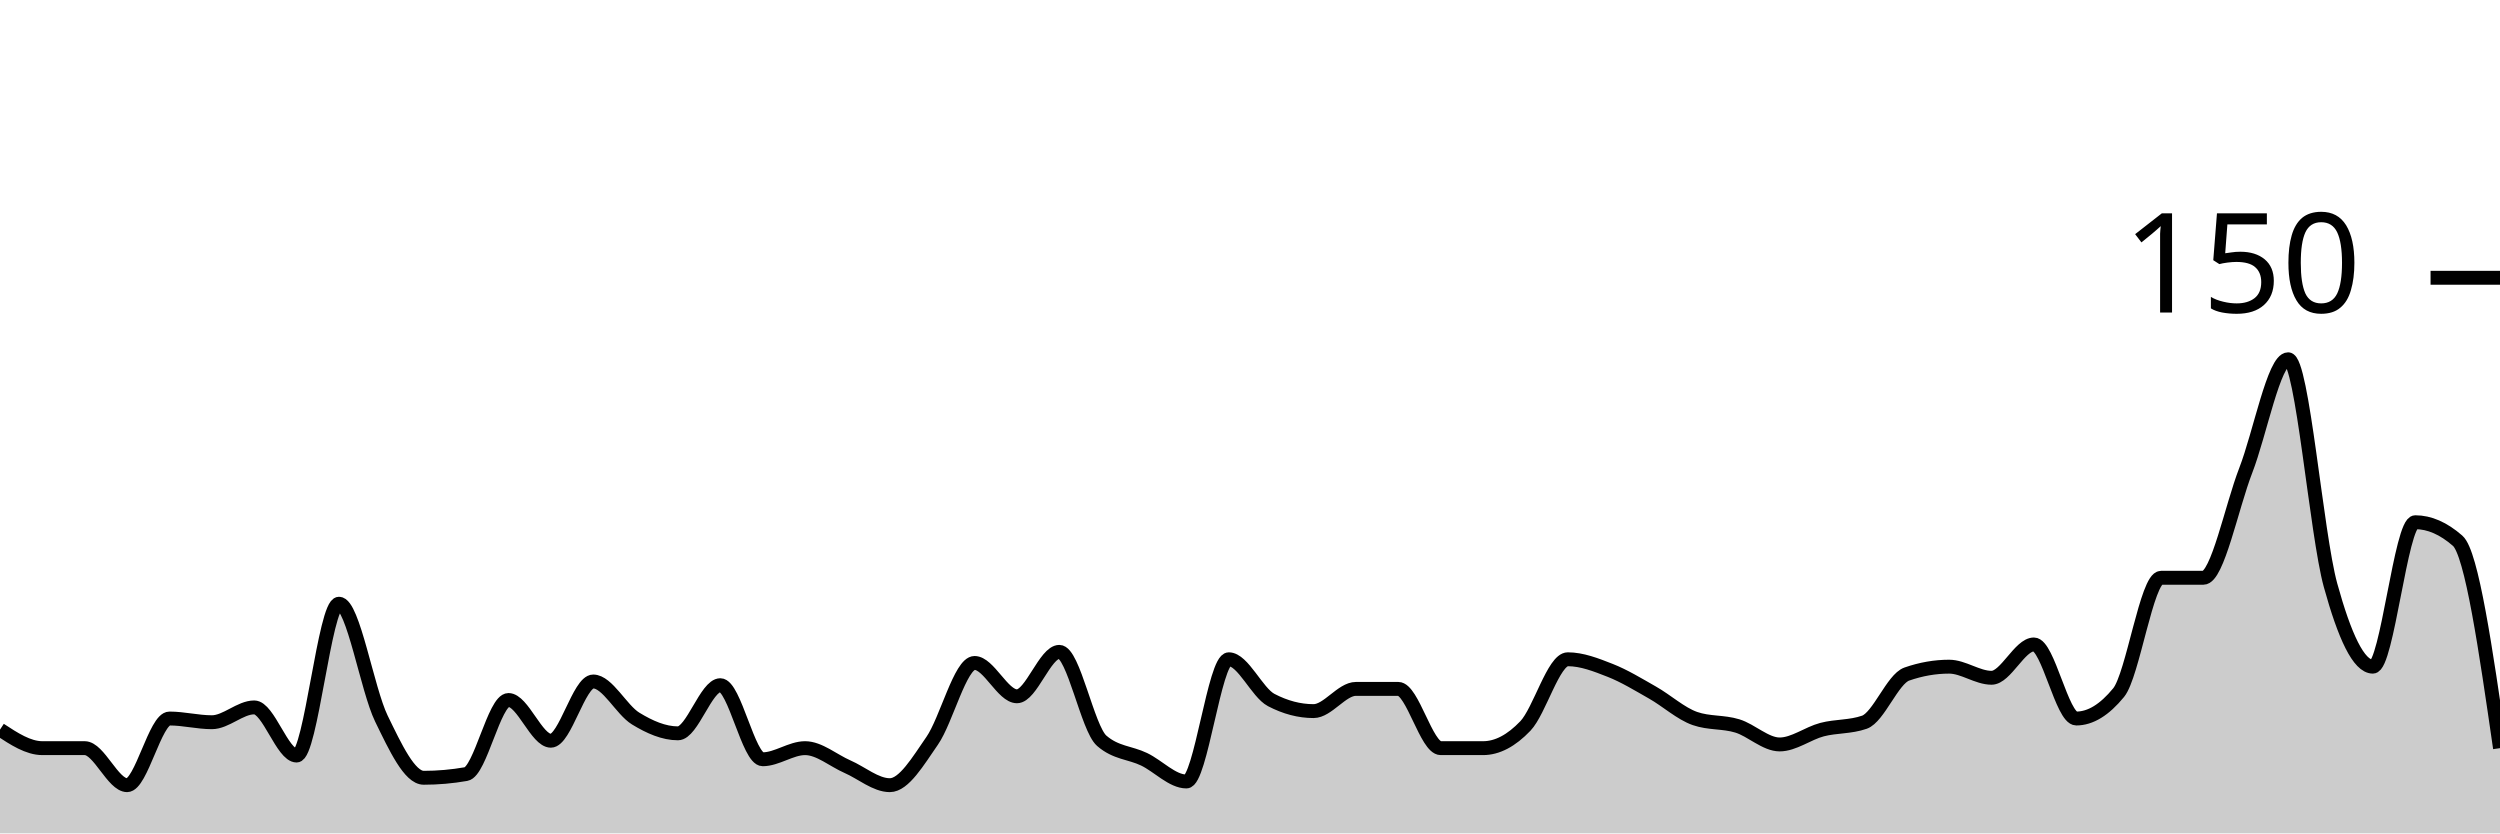
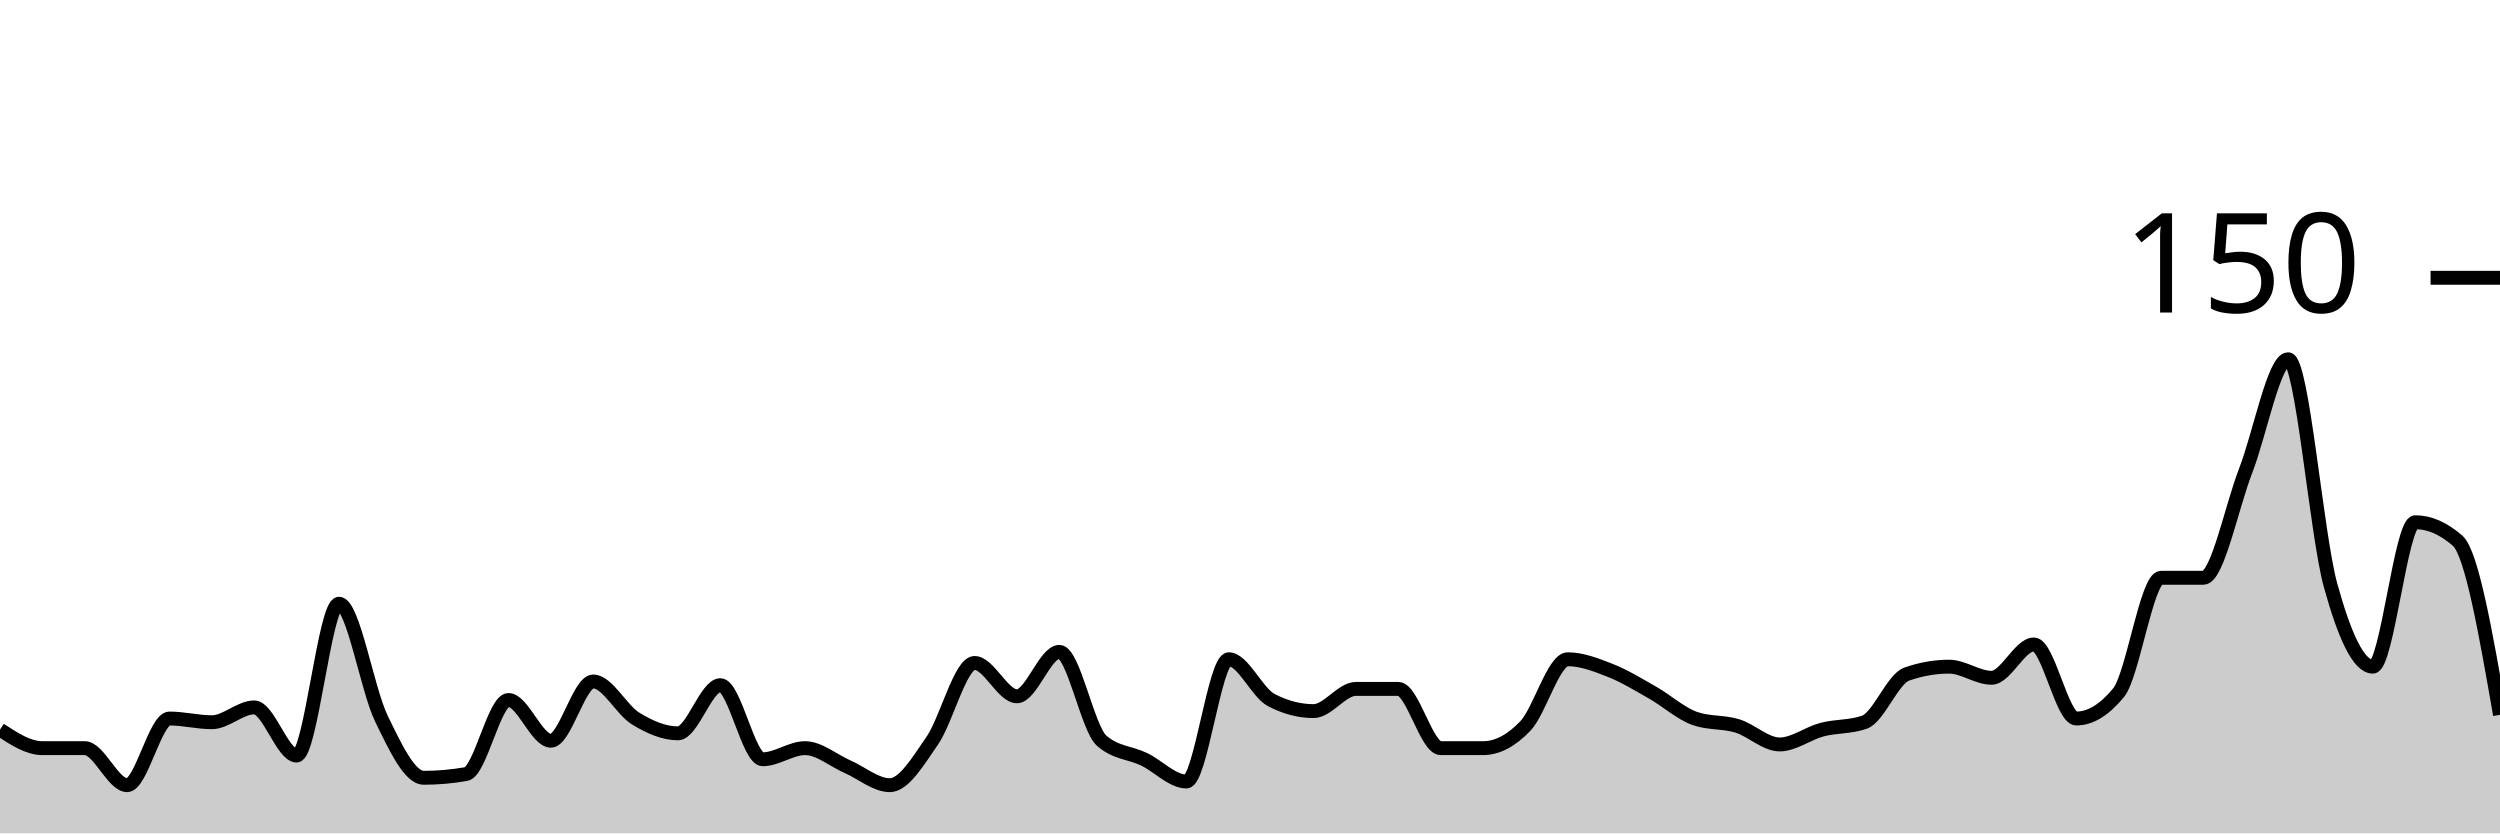
<svg xmlns="http://www.w3.org/2000/svg" viewBox="0 0 180 60">
  <g transform="translate(0,20)">
-     <path class="area" fill="rgba(0, 0, 0, 0.2)" d="M0,32.533C1.017,33.2,2.034,33.867,3.051,33.867C4.068,33.867,5.085,33.867,6.102,33.867C7.119,33.867,8.136,36.533,9.153,36.533C10.169,36.533,11.186,31.733,12.203,31.733C13.22,31.733,14.237,32,15.254,32C16.271,32,17.288,30.933,18.305,30.933C19.322,30.933,20.339,34.4,21.356,34.4C22.373,34.4,23.39,23.467,24.407,23.467C25.424,23.467,26.441,29.644,27.458,31.733C28.475,33.822,29.492,36,30.508,36C31.525,36,32.542,35.911,33.559,35.733C34.576,35.556,35.593,30.4,36.61,30.4C37.627,30.4,38.644,33.333,39.661,33.333C40.678,33.333,41.695,29.067,42.712,29.067C43.729,29.067,44.746,31.111,45.763,31.733C46.78,32.356,47.797,32.8,48.814,32.8C49.831,32.8,50.847,29.333,51.864,29.333C52.881,29.333,53.898,34.667,54.915,34.667C55.932,34.667,56.949,33.867,57.966,33.867C58.983,33.867,60,34.756,61.017,35.2C62.034,35.644,63.051,36.533,64.068,36.533C65.085,36.533,66.102,34.8,67.119,33.333C68.136,31.867,69.153,27.733,70.169,27.733C71.186,27.733,72.203,30.133,73.22,30.133C74.237,30.133,75.254,26.933,76.271,26.933C77.288,26.933,78.305,32.444,79.322,33.333C80.339,34.222,81.356,34.178,82.373,34.667C83.39,35.156,84.407,36.267,85.424,36.267C86.441,36.267,87.458,27.467,88.475,27.467C89.492,27.467,90.508,29.867,91.525,30.4C92.542,30.933,93.559,31.2,94.576,31.2C95.593,31.2,96.61,29.6,97.627,29.6C98.644,29.6,99.661,29.6,100.678,29.6C101.695,29.6,102.712,33.867,103.729,33.867C104.746,33.867,105.763,33.867,106.78,33.867C107.797,33.867,108.814,33.333,109.831,32.267C110.847,31.2,111.864,27.467,112.881,27.467C113.898,27.467,114.915,27.867,115.932,28.267C116.949,28.667,117.966,29.289,118.983,29.867C120,30.444,121.017,31.378,122.034,31.733C123.051,32.089,124.068,31.956,125.085,32.267C126.102,32.578,127.119,33.6,128.136,33.6C129.153,33.6,130.169,32.8,131.186,32.533C132.203,32.267,133.22,32.356,134.237,32C135.254,31.644,136.271,28.889,137.288,28.533C138.305,28.178,139.322,28,140.339,28C141.356,28,142.373,28.8,143.39,28.8C144.407,28.8,145.424,26.4,146.441,26.4C147.458,26.4,148.475,31.733,149.492,31.733C150.508,31.733,151.525,31.111,152.542,29.867C153.559,28.622,154.576,21.6,155.593,21.6C156.61,21.6,157.627,21.6,158.644,21.6C159.661,21.6,160.678,16.489,161.695,13.867C162.712,11.244,163.729,5.867,164.746,5.867C165.763,5.867,166.78,18.444,167.797,22.133C168.814,25.822,169.831,28,170.847,28C171.864,28,172.881,17.6,173.898,17.6C174.915,17.6,175.932,18.044,176.949,18.933C177.966,19.822,178.983,26.844,180,33.867L180,40C178.983,40,177.966,40,176.949,40C175.932,40,174.915,40,173.898,40C172.881,40,171.864,40,170.847,40C169.831,40,168.814,40,167.797,40C166.78,40,165.763,40,164.746,40C163.729,40,162.712,40,161.695,40C160.678,40,159.661,40,158.644,40C157.627,40,156.61,40,155.593,40C154.576,40,153.559,40,152.542,40C151.525,40,150.508,40,149.492,40C148.475,40,147.458,40,146.441,40C145.424,40,144.407,40,143.39,40C142.373,40,141.356,40,140.339,40C139.322,40,138.305,40,137.288,40C136.271,40,135.254,40,134.237,40C133.22,40,132.203,40,131.186,40C130.169,40,129.153,40,128.136,40C127.119,40,126.102,40,125.085,40C124.068,40,123.051,40,122.034,40C121.017,40,120,40,118.983,40C117.966,40,116.949,40,115.932,40C114.915,40,113.898,40,112.881,40C111.864,40,110.847,40,109.831,40C108.814,40,107.797,40,106.78,40C105.763,40,104.746,40,103.729,40C102.712,40,101.695,40,100.678,40C99.661,40,98.644,40,97.627,40C96.61,40,95.593,40,94.576,40C93.559,40,92.542,40,91.525,40C90.508,40,89.492,40,88.475,40C87.458,40,86.441,40,85.424,40C84.407,40,83.39,40,82.373,40C81.356,40,80.339,40,79.322,40C78.305,40,77.288,40,76.271,40C75.254,40,74.237,40,73.22,40C72.203,40,71.186,40,70.169,40C69.153,40,68.136,40,67.119,40C66.102,40,65.085,40,64.068,40C63.051,40,62.034,40,61.017,40C60,40,58.983,40,57.966,40C56.949,40,55.932,40,54.915,40C53.898,40,52.881,40,51.864,40C50.847,40,49.831,40,48.814,40C47.797,40,46.78,40,45.763,40C44.746,40,43.729,40,42.712,40C41.695,40,40.678,40,39.661,40C38.644,40,37.627,40,36.61,40C35.593,40,34.576,40,33.559,40C32.542,40,31.525,40,30.508,40C29.492,40,28.475,40,27.458,40C26.441,40,25.424,40,24.407,40C23.39,40,22.373,40,21.356,40C20.339,40,19.322,40,18.305,40C17.288,40,16.271,40,15.254,40C14.237,40,13.22,40,12.203,40C11.186,40,10.169,40,9.153,40C8.136,40,7.119,40,6.102,40C5.085,40,4.068,40,3.051,40C2.034,40,1.017,40,0,40Z" />
-     <path class="line" stroke="black" fill="none" d="M0,32.533C1.017,33.2,2.034,33.867,3.051,33.867C4.068,33.867,5.085,33.867,6.102,33.867C7.119,33.867,8.136,36.533,9.153,36.533C10.169,36.533,11.186,31.733,12.203,31.733C13.22,31.733,14.237,32,15.254,32C16.271,32,17.288,30.933,18.305,30.933C19.322,30.933,20.339,34.4,21.356,34.4C22.373,34.4,23.39,23.467,24.407,23.467C25.424,23.467,26.441,29.644,27.458,31.733C28.475,33.822,29.492,36,30.508,36C31.525,36,32.542,35.911,33.559,35.733C34.576,35.556,35.593,30.4,36.61,30.4C37.627,30.4,38.644,33.333,39.661,33.333C40.678,33.333,41.695,29.067,42.712,29.067C43.729,29.067,44.746,31.111,45.763,31.733C46.78,32.356,47.797,32.8,48.814,32.8C49.831,32.8,50.847,29.333,51.864,29.333C52.881,29.333,53.898,34.667,54.915,34.667C55.932,34.667,56.949,33.867,57.966,33.867C58.983,33.867,60,34.756,61.017,35.2C62.034,35.644,63.051,36.533,64.068,36.533C65.085,36.533,66.102,34.8,67.119,33.333C68.136,31.867,69.153,27.733,70.169,27.733C71.186,27.733,72.203,30.133,73.22,30.133C74.237,30.133,75.254,26.933,76.271,26.933C77.288,26.933,78.305,32.444,79.322,33.333C80.339,34.222,81.356,34.178,82.373,34.667C83.39,35.156,84.407,36.267,85.424,36.267C86.441,36.267,87.458,27.467,88.475,27.467C89.492,27.467,90.508,29.867,91.525,30.4C92.542,30.933,93.559,31.2,94.576,31.2C95.593,31.2,96.61,29.6,97.627,29.6C98.644,29.6,99.661,29.6,100.678,29.6C101.695,29.6,102.712,33.867,103.729,33.867C104.746,33.867,105.763,33.867,106.78,33.867C107.797,33.867,108.814,33.333,109.831,32.267C110.847,31.2,111.864,27.467,112.881,27.467C113.898,27.467,114.915,27.867,115.932,28.267C116.949,28.667,117.966,29.289,118.983,29.867C120,30.444,121.017,31.378,122.034,31.733C123.051,32.089,124.068,31.956,125.085,32.267C126.102,32.578,127.119,33.6,128.136,33.6C129.153,33.6,130.169,32.8,131.186,32.533C132.203,32.267,133.22,32.356,134.237,32C135.254,31.644,136.271,28.889,137.288,28.533C138.305,28.178,139.322,28,140.339,28C141.356,28,142.373,28.8,143.39,28.8C144.407,28.8,145.424,26.4,146.441,26.4C147.458,26.4,148.475,31.733,149.492,31.733C150.508,31.733,151.525,31.111,152.542,29.867C153.559,28.622,154.576,21.6,155.593,21.6C156.61,21.6,157.627,21.6,158.644,21.6C159.661,21.6,160.678,16.489,161.695,13.867C162.712,11.244,163.729,5.867,164.746,5.867C165.763,5.867,166.78,18.444,167.797,22.133C168.814,25.822,169.831,28,170.847,28C171.864,28,172.881,17.6,173.898,17.6C174.915,17.6,175.932,18.044,176.949,18.933C177.966,19.822,178.983,26.844,180,33.867" />
+     <path class="area" fill="rgba(0, 0, 0, 0.2)" d="M0,32.533C1.017,33.2,2.034,33.867,3.051,33.867C4.068,33.867,5.085,33.867,6.102,33.867C7.119,33.867,8.136,36.533,9.153,36.533C10.169,36.533,11.186,31.733,12.203,31.733C13.22,31.733,14.237,32,15.254,32C16.271,32,17.288,30.933,18.305,30.933C19.322,30.933,20.339,34.4,21.356,34.4C22.373,34.4,23.39,23.467,24.407,23.467C25.424,23.467,26.441,29.644,27.458,31.733C28.475,33.822,29.492,36,30.508,36C31.525,36,32.542,35.911,33.559,35.733C34.576,35.556,35.593,30.4,36.61,30.4C37.627,30.4,38.644,33.333,39.661,33.333C40.678,33.333,41.695,29.067,42.712,29.067C43.729,29.067,44.746,31.111,45.763,31.733C46.78,32.356,47.797,32.8,48.814,32.8C49.831,32.8,50.847,29.333,51.864,29.333C52.881,29.333,53.898,34.667,54.915,34.667C55.932,34.667,56.949,33.867,57.966,33.867C58.983,33.867,60,34.756,61.017,35.2C62.034,35.644,63.051,36.533,64.068,36.533C65.085,36.533,66.102,34.8,67.119,33.333C68.136,31.867,69.153,27.733,70.169,27.733C71.186,27.733,72.203,30.133,73.22,30.133C74.237,30.133,75.254,26.933,76.271,26.933C77.288,26.933,78.305,32.444,79.322,33.333C80.339,34.222,81.356,34.178,82.373,34.667C83.39,35.156,84.407,36.267,85.424,36.267C86.441,36.267,87.458,27.467,88.475,27.467C89.492,27.467,90.508,29.867,91.525,30.4C92.542,30.933,93.559,31.2,94.576,31.2C95.593,31.2,96.61,29.6,97.627,29.6C98.644,29.6,99.661,29.6,100.678,29.6C101.695,29.6,102.712,33.867,103.729,33.867C104.746,33.867,105.763,33.867,106.78,33.867C107.797,33.867,108.814,33.333,109.831,32.267C110.847,31.2,111.864,27.467,112.881,27.467C113.898,27.467,114.915,27.867,115.932,28.267C116.949,28.667,117.966,29.289,118.983,29.867C120,30.444,121.017,31.378,122.034,31.733C123.051,32.089,124.068,31.956,125.085,32.267C126.102,32.578,127.119,33.6,128.136,33.6C129.153,33.6,130.169,32.8,131.186,32.533C132.203,32.267,133.22,32.356,134.237,32C135.254,31.644,136.271,28.889,137.288,28.533C138.305,28.178,139.322,28,140.339,28C141.356,28,142.373,28.8,143.39,28.8C144.407,28.8,145.424,26.4,146.441,26.4C147.458,26.4,148.475,31.733,149.492,31.733C150.508,31.733,151.525,31.111,152.542,29.867C153.559,28.622,154.576,21.6,155.593,21.6C156.61,21.6,157.627,21.6,158.644,21.6C159.661,21.6,160.678,16.489,161.695,13.867C162.712,11.244,163.729,5.867,164.746,5.867C165.763,5.867,166.78,18.444,167.797,22.133C168.814,25.822,169.831,28,170.847,28C171.864,28,172.881,17.6,173.898,17.6C174.915,17.6,175.932,18.044,176.949,18.933C177.966,19.822,178.983,25.644,180,31.467L180,40C178.983,40,177.966,40,176.949,40C175.932,40,174.915,40,173.898,40C172.881,40,171.864,40,170.847,40C169.831,40,168.814,40,167.797,40C166.78,40,165.763,40,164.746,40C163.729,40,162.712,40,161.695,40C160.678,40,159.661,40,158.644,40C157.627,40,156.61,40,155.593,40C154.576,40,153.559,40,152.542,40C151.525,40,150.508,40,149.492,40C148.475,40,147.458,40,146.441,40C145.424,40,144.407,40,143.39,40C142.373,40,141.356,40,140.339,40C139.322,40,138.305,40,137.288,40C136.271,40,135.254,40,134.237,40C133.22,40,132.203,40,131.186,40C130.169,40,129.153,40,128.136,40C127.119,40,126.102,40,125.085,40C124.068,40,123.051,40,122.034,40C121.017,40,120,40,118.983,40C117.966,40,116.949,40,115.932,40C114.915,40,113.898,40,112.881,40C111.864,40,110.847,40,109.831,40C108.814,40,107.797,40,106.78,40C105.763,40,104.746,40,103.729,40C102.712,40,101.695,40,100.678,40C99.661,40,98.644,40,97.627,40C96.61,40,95.593,40,94.576,40C93.559,40,92.542,40,91.525,40C90.508,40,89.492,40,88.475,40C87.458,40,86.441,40,85.424,40C84.407,40,83.39,40,82.373,40C81.356,40,80.339,40,79.322,40C78.305,40,77.288,40,76.271,40C75.254,40,74.237,40,73.22,40C72.203,40,71.186,40,70.169,40C69.153,40,68.136,40,67.119,40C66.102,40,65.085,40,64.068,40C63.051,40,62.034,40,61.017,40C60,40,58.983,40,57.966,40C56.949,40,55.932,40,54.915,40C53.898,40,52.881,40,51.864,40C50.847,40,49.831,40,48.814,40C47.797,40,46.78,40,45.763,40C44.746,40,43.729,40,42.712,40C41.695,40,40.678,40,39.661,40C38.644,40,37.627,40,36.61,40C35.593,40,34.576,40,33.559,40C32.542,40,31.525,40,30.508,40C29.492,40,28.475,40,27.458,40C26.441,40,25.424,40,24.407,40C23.39,40,22.373,40,21.356,40C20.339,40,19.322,40,18.305,40C17.288,40,16.271,40,15.254,40C14.237,40,13.22,40,12.203,40C11.186,40,10.169,40,9.153,40C8.136,40,7.119,40,6.102,40C5.085,40,4.068,40,3.051,40C2.034,40,1.017,40,0,40Z" />
+     <path class="line" stroke="black" fill="none" d="M0,32.533C1.017,33.2,2.034,33.867,3.051,33.867C4.068,33.867,5.085,33.867,6.102,33.867C7.119,33.867,8.136,36.533,9.153,36.533C10.169,36.533,11.186,31.733,12.203,31.733C13.22,31.733,14.237,32,15.254,32C16.271,32,17.288,30.933,18.305,30.933C19.322,30.933,20.339,34.4,21.356,34.4C22.373,34.4,23.39,23.467,24.407,23.467C25.424,23.467,26.441,29.644,27.458,31.733C28.475,33.822,29.492,36,30.508,36C31.525,36,32.542,35.911,33.559,35.733C34.576,35.556,35.593,30.4,36.61,30.4C37.627,30.4,38.644,33.333,39.661,33.333C40.678,33.333,41.695,29.067,42.712,29.067C43.729,29.067,44.746,31.111,45.763,31.733C46.78,32.356,47.797,32.8,48.814,32.8C49.831,32.8,50.847,29.333,51.864,29.333C52.881,29.333,53.898,34.667,54.915,34.667C55.932,34.667,56.949,33.867,57.966,33.867C58.983,33.867,60,34.756,61.017,35.2C62.034,35.644,63.051,36.533,64.068,36.533C65.085,36.533,66.102,34.8,67.119,33.333C68.136,31.867,69.153,27.733,70.169,27.733C71.186,27.733,72.203,30.133,73.22,30.133C74.237,30.133,75.254,26.933,76.271,26.933C77.288,26.933,78.305,32.444,79.322,33.333C80.339,34.222,81.356,34.178,82.373,34.667C83.39,35.156,84.407,36.267,85.424,36.267C86.441,36.267,87.458,27.467,88.475,27.467C89.492,27.467,90.508,29.867,91.525,30.4C92.542,30.933,93.559,31.2,94.576,31.2C95.593,31.2,96.61,29.6,97.627,29.6C98.644,29.6,99.661,29.6,100.678,29.6C101.695,29.6,102.712,33.867,103.729,33.867C104.746,33.867,105.763,33.867,106.78,33.867C107.797,33.867,108.814,33.333,109.831,32.267C110.847,31.2,111.864,27.467,112.881,27.467C113.898,27.467,114.915,27.867,115.932,28.267C116.949,28.667,117.966,29.289,118.983,29.867C120,30.444,121.017,31.378,122.034,31.733C123.051,32.089,124.068,31.956,125.085,32.267C126.102,32.578,127.119,33.6,128.136,33.6C129.153,33.6,130.169,32.8,131.186,32.533C132.203,32.267,133.22,32.356,134.237,32C135.254,31.644,136.271,28.889,137.288,28.533C138.305,28.178,139.322,28,140.339,28C141.356,28,142.373,28.8,143.39,28.8C144.407,28.8,145.424,26.4,146.441,26.4C147.458,26.4,148.475,31.733,149.492,31.733C150.508,31.733,151.525,31.111,152.542,29.867C153.559,28.622,154.576,21.6,155.593,21.6C156.61,21.6,157.627,21.6,158.644,21.6C159.661,21.6,160.678,16.489,161.695,13.867C162.712,11.244,163.729,5.867,164.746,5.867C165.763,5.867,166.78,18.444,167.797,22.133C168.814,25.822,169.831,28,170.847,28C171.864,28,172.881,17.6,173.898,17.6C174.915,17.6,175.932,18.044,176.949,18.933C177.966,19.822,178.983,25.644,180,31.467" />
    <path class="axis-ceiling" stroke-width="1" stroke="black" fill="none" d="M175,0L180,0" />
    <text class="axis-ceiling-label" font-family="sans-serif" text-anchor="end" font-size="10px" x="170" y="2.5">150</text>
  </g>
</svg>
